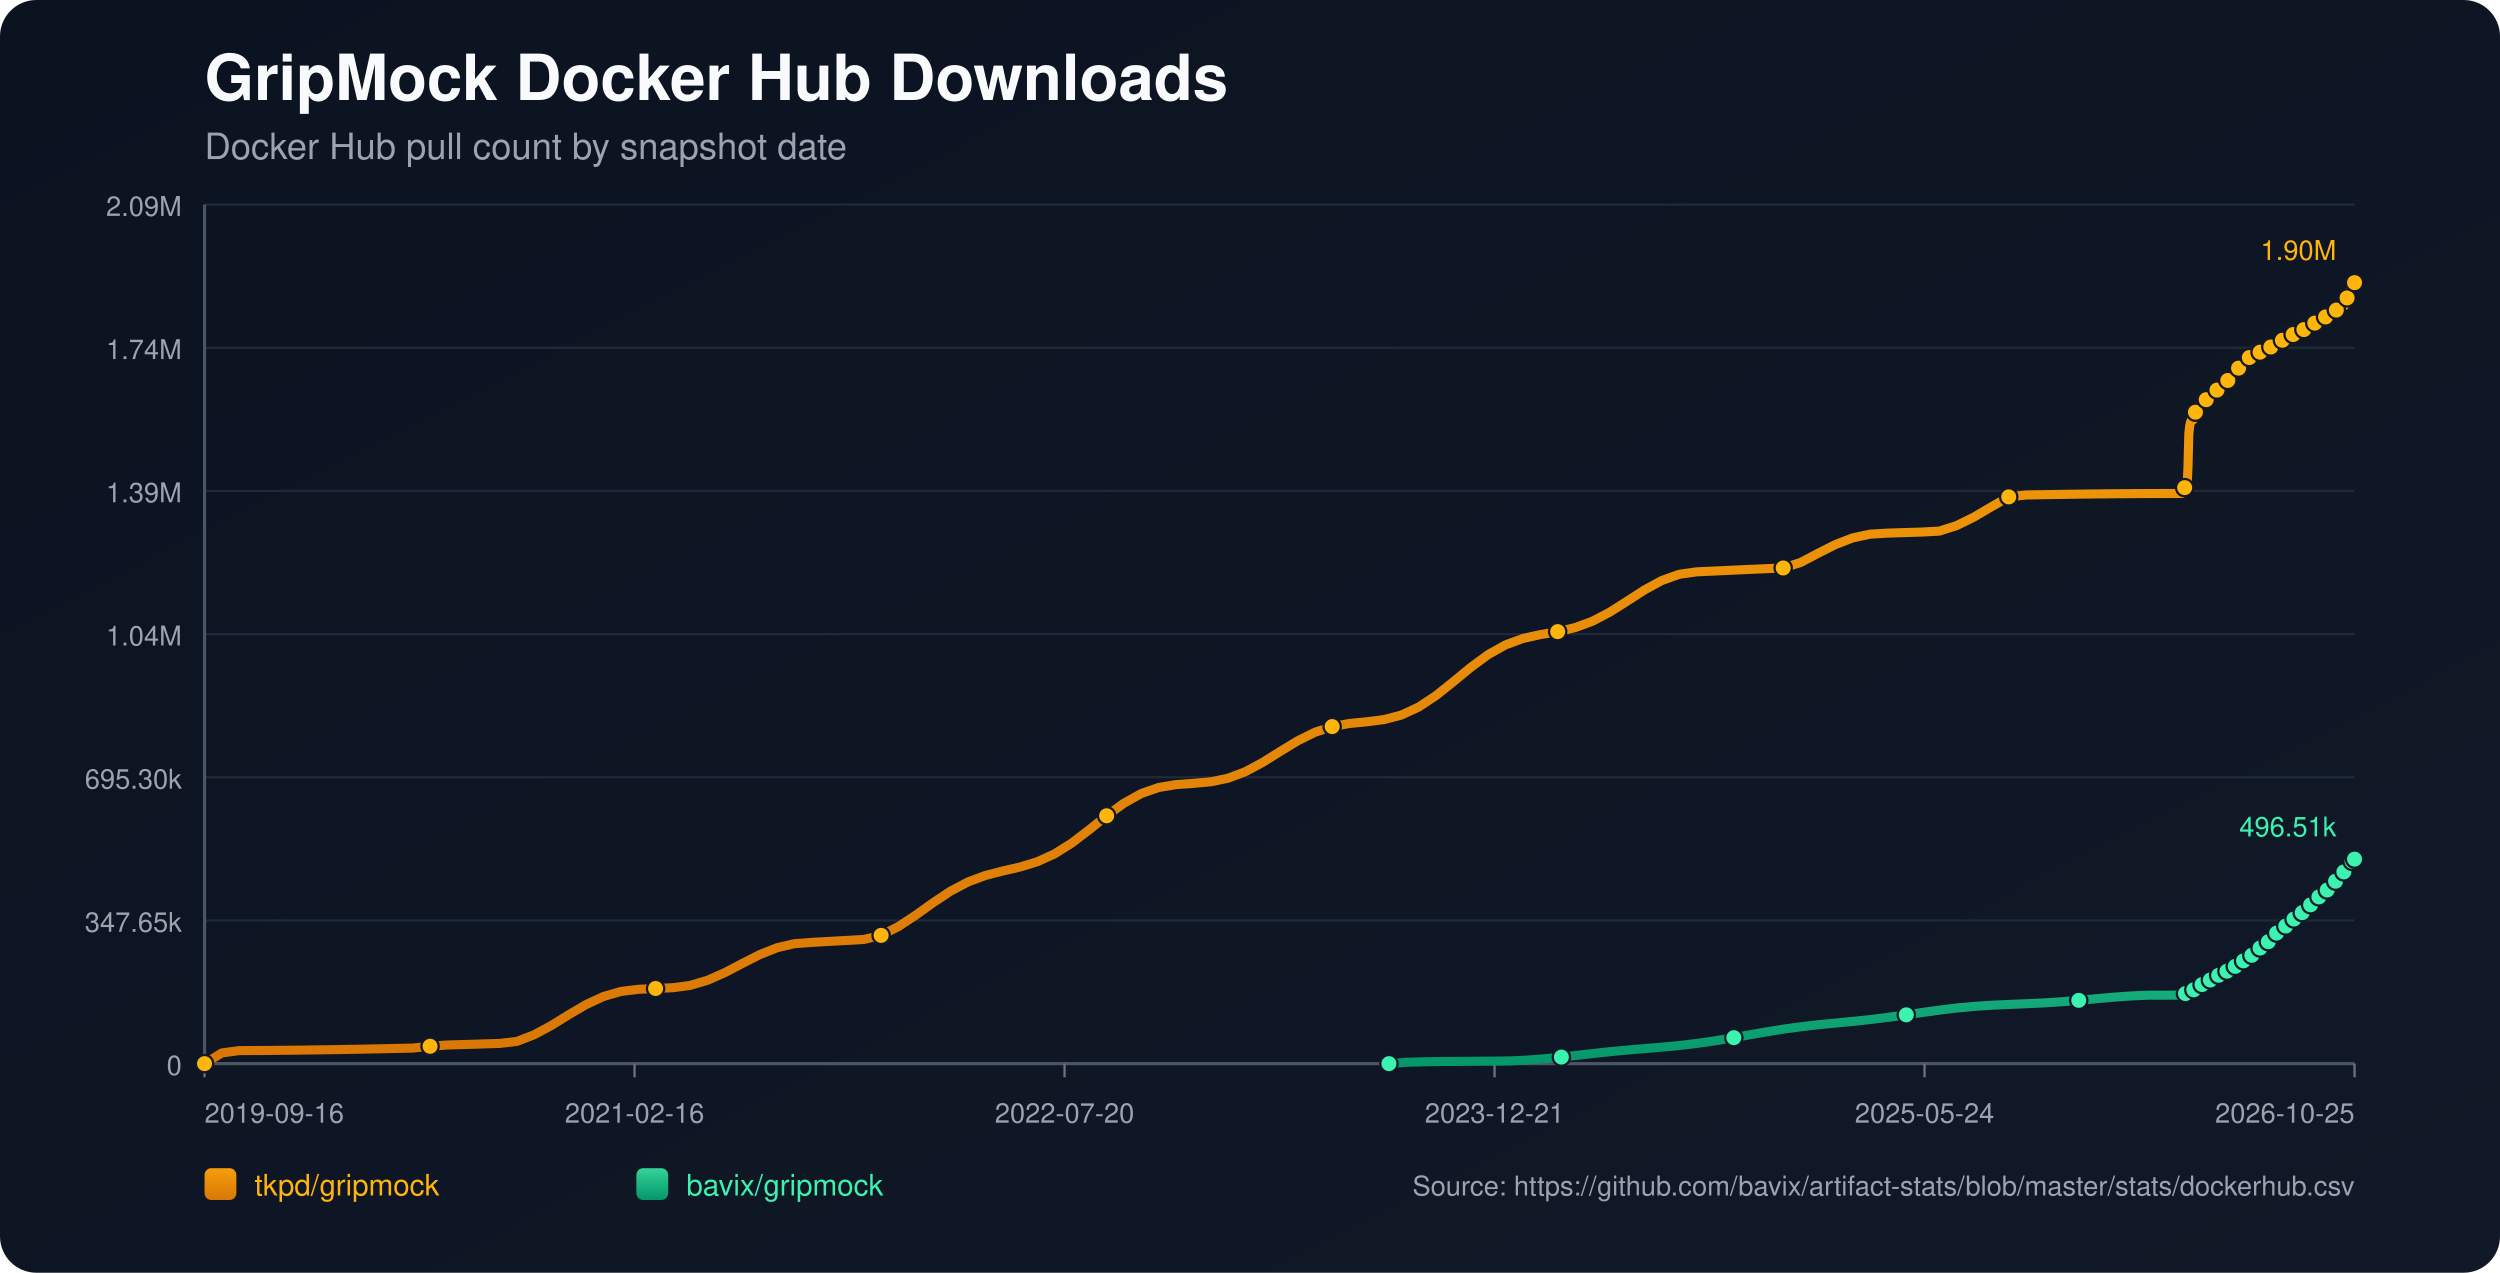
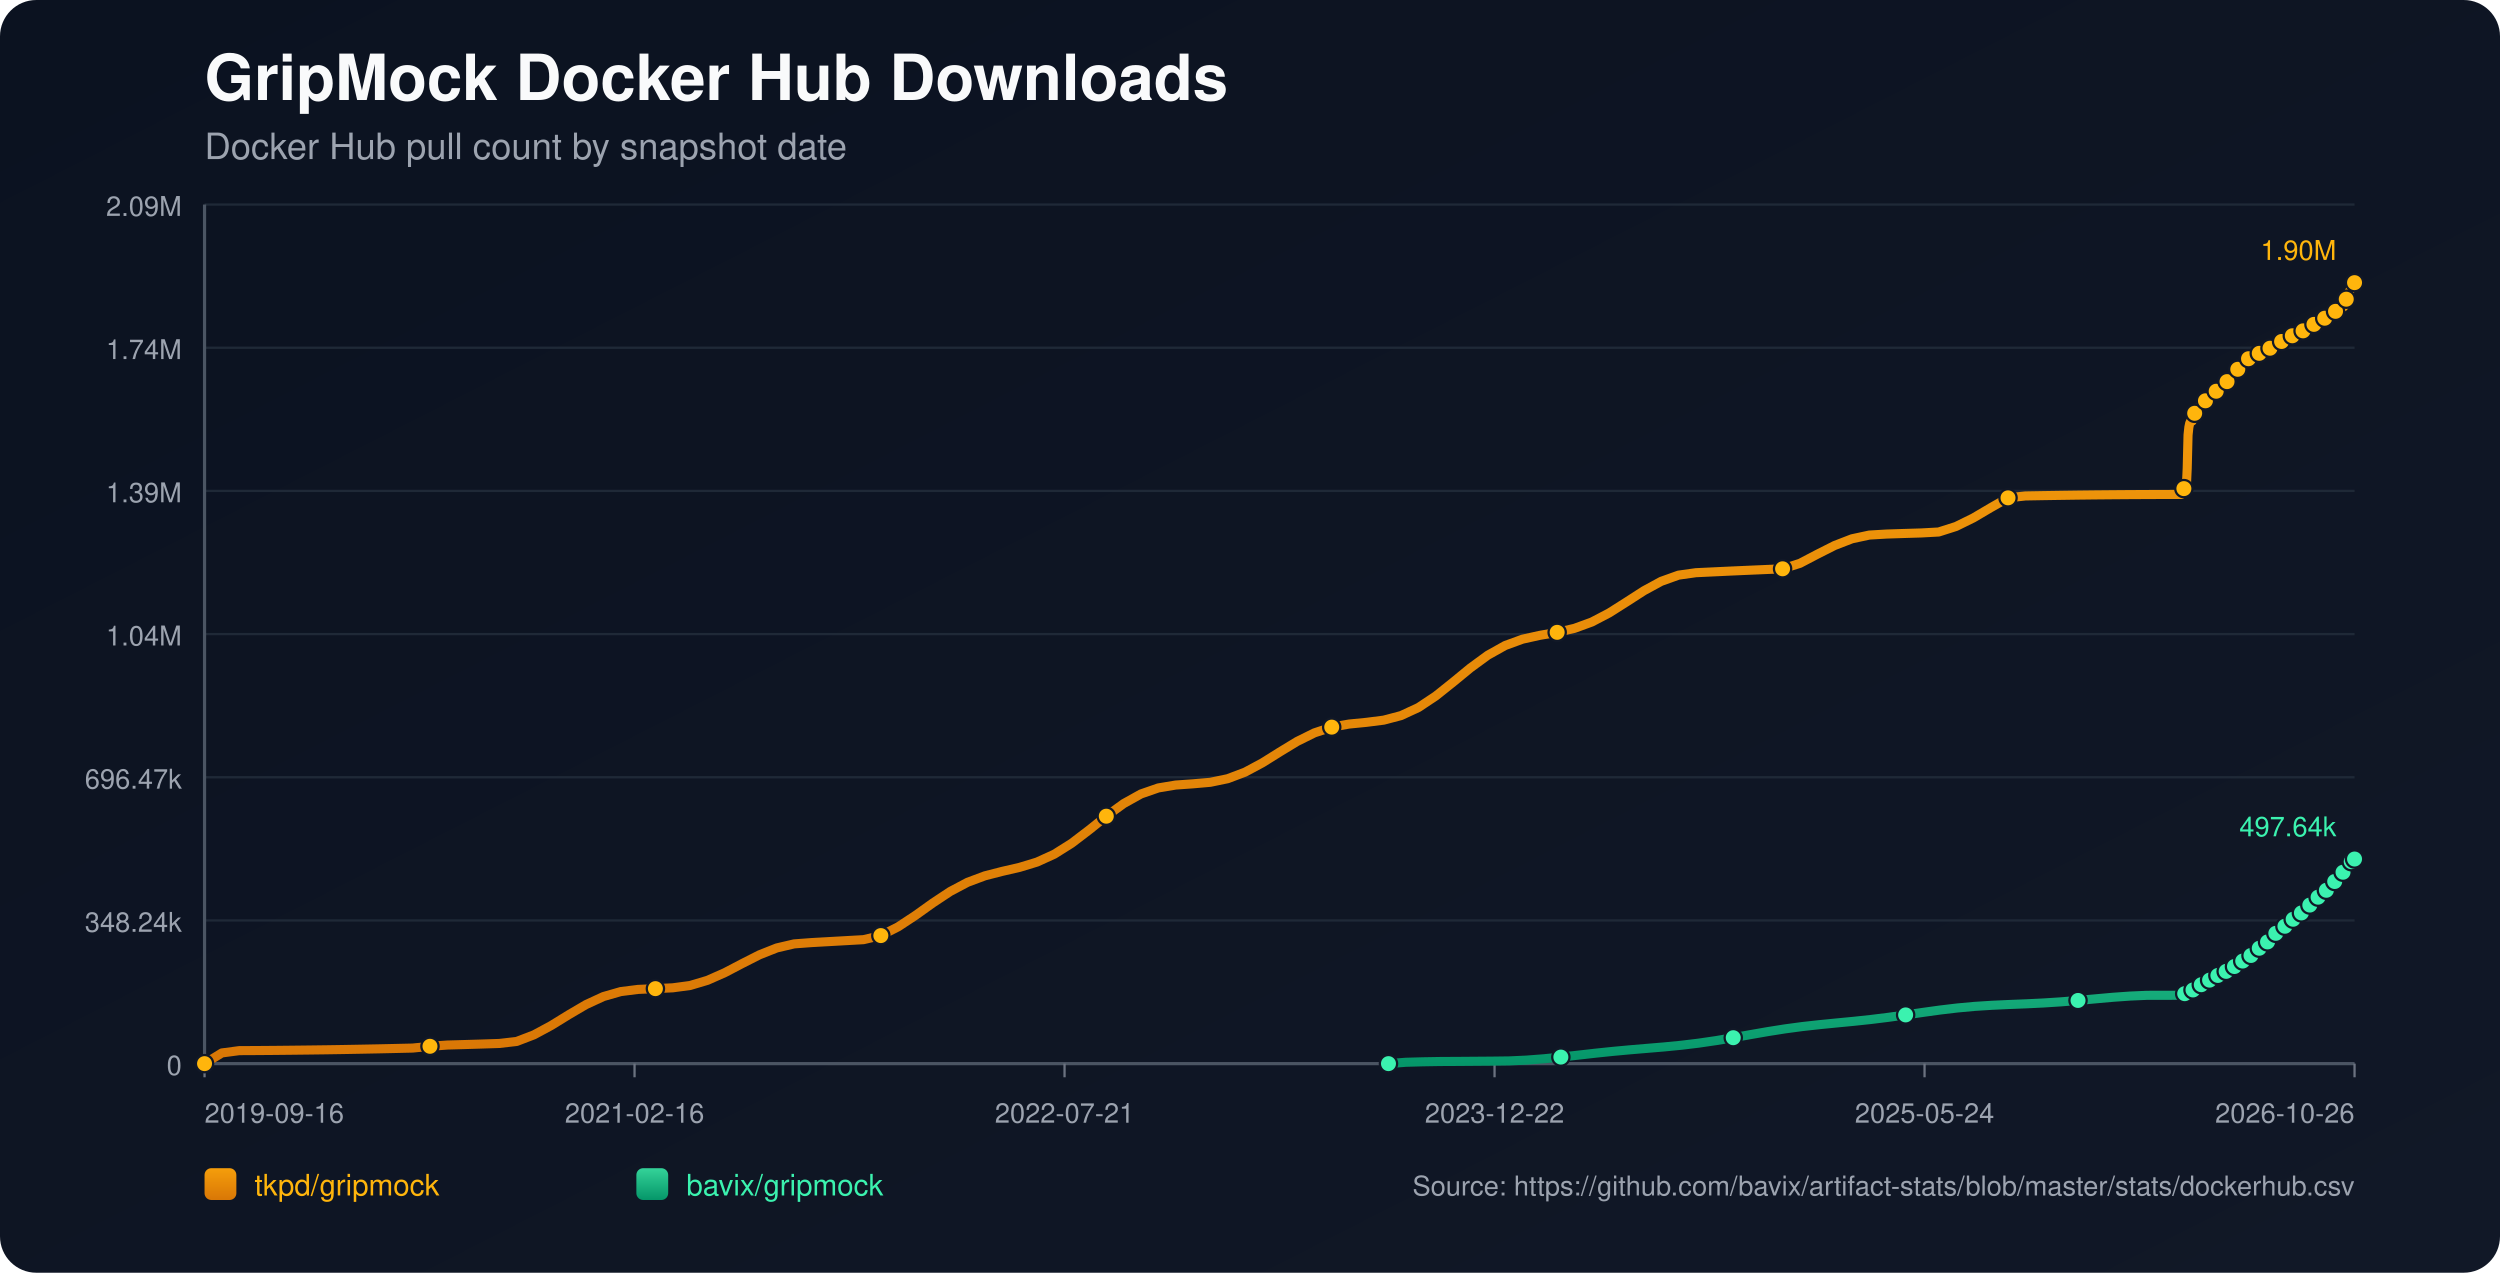
<svg xmlns="http://www.w3.org/2000/svg" width="1100" height="560" viewBox="0 0 1100 560">
  <defs>
    <linearGradient id="bg" x1="0" y1="0" x2="1" y2="1">
      <stop offset="0%" stop-color="#0b1220" />
      <stop offset="100%" stop-color="#111827" />
    </linearGradient>
    <linearGradient id="repo-0" x1="0" y1="0" x2="0" y2="1">
      <stop offset="0%" stop-color="#f59e0b" />
      <stop offset="100%" stop-color="#d97706" />
    </linearGradient>
    <linearGradient id="repo-1" x1="0" y1="0" x2="0" y2="1">
      <stop offset="0%" stop-color="#34d399" />
      <stop offset="100%" stop-color="#059669" />
    </linearGradient>
  </defs>
  <rect x="0" y="0" width="1100" height="560" fill="url(#bg)" rx="16" />
  <text x="90" y="44" fill="#f9fafb" font-size="28" font-family="-apple-system,BlinkMacSystemFont,Segoe UI,Helvetica,Arial,sans-serif" font-weight="700">GripMock Docker Hub Downloads</text>
  <text x="90" y="70" fill="#9ca3af" font-size="16" font-family="-apple-system,BlinkMacSystemFont,Segoe UI,Helvetica,Arial,sans-serif">Docker Hub pull count by snapshot date</text>
  <line x1="90" y1="90.00" x2="1036" y2="90.00" stroke="#1f2937" stroke-width="1" />
  <text x="80" y="95.00" text-anchor="end" fill="#9ca3af" font-size="12" font-family="-apple-system,BlinkMacSystemFont,Segoe UI,Helvetica,Arial,sans-serif">2.09M</text>
  <line x1="90" y1="153.00" x2="1036" y2="153.00" stroke="#1f2937" stroke-width="1" />
  <text x="80" y="158.00" text-anchor="end" fill="#9ca3af" font-size="12" font-family="-apple-system,BlinkMacSystemFont,Segoe UI,Helvetica,Arial,sans-serif">1.74M</text>
  <line x1="90" y1="216.00" x2="1036" y2="216.00" stroke="#1f2937" stroke-width="1" />
  <text x="80" y="221.00" text-anchor="end" fill="#9ca3af" font-size="12" font-family="-apple-system,BlinkMacSystemFont,Segoe UI,Helvetica,Arial,sans-serif">1.39M</text>
  <line x1="90" y1="279.00" x2="1036" y2="279.00" stroke="#1f2937" stroke-width="1" />
  <text x="80" y="284.00" text-anchor="end" fill="#9ca3af" font-size="12" font-family="-apple-system,BlinkMacSystemFont,Segoe UI,Helvetica,Arial,sans-serif">1.04M</text>
  <line x1="90" y1="342.00" x2="1036" y2="342.00" stroke="#1f2937" stroke-width="1" />
-   <text x="80" y="347.00" text-anchor="end" fill="#9ca3af" font-size="12" font-family="-apple-system,BlinkMacSystemFont,Segoe UI,Helvetica,Arial,sans-serif">695.30k</text>
+   <text x="80" y="347.00" text-anchor="end" fill="#9ca3af" font-size="12" font-family="-apple-system,BlinkMacSystemFont,Segoe UI,Helvetica,Arial,sans-serif">696.47k</text>
  <line x1="90" y1="405.00" x2="1036" y2="405.00" stroke="#1f2937" stroke-width="1" />
-   <text x="80" y="410.00" text-anchor="end" fill="#9ca3af" font-size="12" font-family="-apple-system,BlinkMacSystemFont,Segoe UI,Helvetica,Arial,sans-serif">347.65k</text>
+   <text x="80" y="410.00" text-anchor="end" fill="#9ca3af" font-size="12" font-family="-apple-system,BlinkMacSystemFont,Segoe UI,Helvetica,Arial,sans-serif">348.24k</text>
  <line x1="90" y1="468.00" x2="1036" y2="468.00" stroke="#1f2937" stroke-width="1" />
  <text x="80" y="473.00" text-anchor="end" fill="#9ca3af" font-size="12" font-family="-apple-system,BlinkMacSystemFont,Segoe UI,Helvetica,Arial,sans-serif">0</text>
  <line x1="90" y1="468" x2="1036" y2="468" stroke="#4b5563" stroke-width="1.4" />
  <line x1="90" y1="90" x2="90" y2="468" stroke="#4b5563" stroke-width="1.4" />
  <line x1="90.00" y1="468" x2="90.00" y2="474" stroke="#6b7280" stroke-width="1" />
  <text x="90.00" y="494" text-anchor="start" fill="#9ca3af" font-size="12" font-family="-apple-system,BlinkMacSystemFont,Segoe UI,Helvetica,Arial,sans-serif">2019-09-16</text>
  <line x1="279.20" y1="468" x2="279.20" y2="474" stroke="#6b7280" stroke-width="1" />
  <text x="279.20" y="494" text-anchor="middle" fill="#9ca3af" font-size="12" font-family="-apple-system,BlinkMacSystemFont,Segoe UI,Helvetica,Arial,sans-serif">2021-02-16</text>
  <line x1="468.40" y1="468" x2="468.40" y2="474" stroke="#6b7280" stroke-width="1" />
-   <text x="468.40" y="494" text-anchor="middle" fill="#9ca3af" font-size="12" font-family="-apple-system,BlinkMacSystemFont,Segoe UI,Helvetica,Arial,sans-serif">2022-07-20</text>
+   <text x="468.40" y="494" text-anchor="middle" fill="#9ca3af" font-size="12" font-family="-apple-system,BlinkMacSystemFont,Segoe UI,Helvetica,Arial,sans-serif">2022-07-21</text>
  <line x1="657.60" y1="468" x2="657.60" y2="474" stroke="#6b7280" stroke-width="1" />
-   <text x="657.60" y="494" text-anchor="middle" fill="#9ca3af" font-size="12" font-family="-apple-system,BlinkMacSystemFont,Segoe UI,Helvetica,Arial,sans-serif">2023-12-21</text>
+   <text x="657.60" y="494" text-anchor="middle" fill="#9ca3af" font-size="12" font-family="-apple-system,BlinkMacSystemFont,Segoe UI,Helvetica,Arial,sans-serif">2023-12-22</text>
  <line x1="846.80" y1="468" x2="846.80" y2="474" stroke="#6b7280" stroke-width="1" />
  <text x="846.80" y="494" text-anchor="middle" fill="#9ca3af" font-size="12" font-family="-apple-system,BlinkMacSystemFont,Segoe UI,Helvetica,Arial,sans-serif">2025-05-24</text>
  <line x1="1036.00" y1="468" x2="1036.00" y2="474" stroke="#6b7280" stroke-width="1" />
-   <text x="1036.00" y="494" text-anchor="end" fill="#9ca3af" font-size="12" font-family="-apple-system,BlinkMacSystemFont,Segoe UI,Helvetica,Arial,sans-serif">2026-10-25</text>
-   <polyline fill="none" stroke="url(#repo-0)" stroke-width="4" stroke-linecap="round" stroke-linejoin="round" points="90.00,468.00 97.63,463.28 105.27,462.27 112.90,462.23 120.53,462.17 128.17,462.10 135.80,462.00 143.43,461.90 151.06,461.78 158.70,461.64 166.33,461.49 173.96,461.32 181.60,461.14 189.23,460.36 196.86,459.80 204.50,459.58 212.13,459.35 219.76,459.11 227.40,458.23 235.03,455.29 242.66,451.17 250.30,446.45 257.93,441.97 265.56,438.44 273.19,436.25 280.83,435.29 288.46,434.94 296.09,434.59 303.73,433.56 311.36,431.29 318.99,427.92 326.63,423.92 334.26,420.04 341.89,417.00 349.53,415.22 357.16,414.65 364.79,414.22 372.42,413.79 380.06,413.36 387.69,411.56 395.32,407.67 402.96,402.64 410.59,397.18 418.22,392.12 425.86,388.08 433.49,385.22 441.12,383.25 448.76,381.50 456.39,379.17 464.02,375.70 471.66,370.89 479.29,365.06 486.92,358.94 494.55,353.40 502.19,349.14 509.82,346.49 517.45,345.22 525.09,344.68 532.72,344.00 540.35,342.42 547.99,339.53 555.62,335.43 563.25,330.66 570.89,326.01 578.52,322.22 586.15,319.69 593.79,318.33 601.42,317.58 609.05,316.60 616.68,314.59 624.32,311.04 631.95,305.97 639.58,299.87 647.22,293.58 654.85,287.99 662.48,283.72 670.12,280.92 677.75,279.23 685.38,277.91 693.02,276.15 700.65,273.35 708.28,269.35 715.91,264.52 723.55,259.59 731.18,255.43 738.81,252.70 746.45,251.62 754.08,251.26 761.71,250.91 769.35,250.56 776.98,250.23 784.61,249.91 792.25,247.50 799.88,243.49 807.51,239.63 815.15,236.68 822.78,235.03 830.41,234.58 838.04,234.34 845.68,234.10 853.31,233.69 860.94,231.25 868.58,227.49 876.21,222.99 883.84,218.63 891.48,217.80 899.11,217.66 906.74,217.54 914.38,217.43 922.01,217.34 929.64,217.26 937.27,217.21 944.91,217.16 952.54,217.14 960.17,217.13 960.55,216.30 960.89,215.39 961.25,214.56 961.61,214.04 961.98,213.77 962.35,213.39 962.71,205.65 963.08,190.95 963.44,187.51 963.81,185.75 964.17,184.97 964.54,184.91 964.91,184.80 965.27,183.69 965.63,182.40 966.00,181.37 966.36,180.53 966.72,179.82 967.09,179.76 967.46,179.64 967.82,178.86 968.18,178.32 968.55,177.77 968.91,177.26 969.27,176.88 969.64,176.82 970.01,176.76 970.38,176.37 970.74,175.86 971.11,175.31 971.47,174.86 971.83,174.58 972.20,174.50 972.56,174.44 972.92,174.11 973.29,173.64 973.66,172.92 974.01,172.44 974.38,172.09 974.75,172.04 975.12,171.95 975.48,171.65 975.85,171.27 976.21,170.91 976.58,170.51 976.93,170.16 977.31,170.08 977.68,169.97 978.04,169.47 978.41,168.99 978.77,168.42 979.13,168.02 979.49,167.64 979.86,167.55 980.23,167.40 980.59,167.18 980.96,166.69 981.32,166.15 981.69,165.58 982.04,165.07 982.42,165.00 982.80,164.83 983.15,164.33 983.52,163.71 983.88,163.03 984.24,162.49 984.60,162.06 984.97,161.98 985.34,161.84 985.69,161.33 986.06,160.74 986.43,160.21 986.80,159.67 987.15,159.31 987.52,159.24 987.91,159.07 988.27,158.59 988.63,158.07 988.98,157.74 989.36,157.47 989.71,157.32 990.08,157.24 990.46,157.16 990.80,156.94 991.16,156.74 991.52,156.54 991.89,156.29 992.25,156.08 992.62,156.01 992.99,155.90 993.35,155.67 993.72,155.38 994.07,155.14 994.43,154.95 994.80,154.81 995.17,154.73 995.54,154.65 995.90,154.45 996.25,154.21 996.63,153.98 996.99,153.78 997.34,153.58 997.71,153.53 998.07,153.45 998.43,153.20 998.79,152.95 999.16,152.68 999.52,152.45 999.88,152.23 1000.26,152.20 1000.62,152.13 1000.98,151.80 1001.35,151.47 1001.71,151.22 1002.08,150.94 1002.44,150.76 1002.81,150.68 1003.18,150.61 1003.53,150.31 1004.26,149.72 1004.63,149.46 1004.99,149.27 1005.36,149.24 1005.73,149.17 1006.08,148.92 1006.45,148.58 1006.81,148.29 1007.17,148.00 1007.52,147.75 1007.88,147.70 1008.25,147.64 1008.61,147.40 1008.98,147.20 1009.35,146.98 1009.71,146.78 1010.06,146.64 1010.43,146.59 1010.79,146.51 1011.16,146.37 1011.52,146.13 1011.88,145.82 1012.25,145.59 1012.61,145.40 1012.98,145.36 1013.34,145.29 1013.71,145.02 1014.07,144.68 1014.58,144.27 1014.97,143.93 1015.25,143.78 1015.60,143.74 1015.97,143.64 1016.32,143.43 1016.68,143.11 1017.04,142.82 1017.41,142.48 1017.77,142.31 1018.14,142.28 1018.50,142.17 1018.87,141.96 1019.23,141.65 1019.60,141.39 1019.96,141.07 1020.32,140.86 1020.69,140.83 1021.06,140.77 1021.43,140.47 1021.79,140.18 1022.16,139.96 1022.51,139.70 1022.88,139.51 1023.25,139.46 1023.62,139.39 1023.98,139.14 1024.34,138.71 1024.70,138.40 1025.07,138.11 1025.44,137.87 1025.81,137.84 1026.18,137.74 1026.55,137.47 1026.91,137.22 1027.28,136.94 1027.64,136.62 1027.99,136.43 1028.36,136.41 1028.74,136.30 1029.10,136.05 1029.46,135.67 1029.83,135.26 1030.20,134.90 1030.55,134.77 1030.92,134.74 1031.29,134.63 1031.66,134.40 1031.99,133.43 1032.35,132.27 1032.72,131.09 1033.08,130.00 1033.44,129.07 1033.82,128.04 1034.18,127.49 1034.55,126.91 1034.91,126.29 1035.27,125.59 1035.63,124.88 1036.00,124.36" />
+   <text x="1036.00" y="494" text-anchor="end" fill="#9ca3af" font-size="12" font-family="-apple-system,BlinkMacSystemFont,Segoe UI,Helvetica,Arial,sans-serif">2026-10-26</text>
+   <polyline fill="none" stroke="url(#repo-0)" stroke-width="4" stroke-linecap="round" stroke-linejoin="round" points="90.00,468.00 97.63,463.29 105.26,462.28 112.89,462.24 120.52,462.18 128.15,462.10 135.78,462.01 143.41,461.91 151.04,461.79 158.67,461.65 166.30,461.50 173.93,461.33 181.56,461.15 189.19,460.37 196.82,459.82 204.45,459.60 212.08,459.37 219.71,459.12 227.34,458.24 234.97,455.31 242.60,451.19 250.23,446.49 257.86,442.01 265.49,438.49 273.12,436.30 280.75,435.34 288.38,435.00 296.01,434.64 303.64,433.62 311.27,431.35 318.90,427.98 326.53,423.99 334.16,420.12 341.79,417.09 349.42,415.31 357.05,414.74 364.68,414.31 372.31,413.88 379.94,413.45 387.57,411.66 395.21,407.78 402.84,402.75 410.47,397.30 418.10,392.25 425.73,388.21 433.36,385.36 440.99,383.40 448.62,381.64 456.25,379.32 463.88,375.85 471.51,371.05 479.14,365.24 486.77,359.13 494.40,353.59 502.03,349.34 509.66,346.69 517.29,345.42 524.92,344.88 532.55,344.21 540.18,342.63 547.81,339.75 555.44,335.66 563.07,330.89 570.70,326.25 578.33,322.47 585.96,319.94 593.59,318.58 601.22,317.83 608.85,316.86 616.48,314.85 624.11,311.31 631.74,306.24 639.37,300.15 647.00,293.88 654.63,288.30 662.26,284.03 669.89,281.24 677.52,279.55 685.15,278.23 692.78,276.47 700.41,273.68 708.04,269.69 715.67,264.86 723.30,259.94 730.93,255.79 738.56,253.06 746.19,251.99 753.82,251.63 761.45,251.27 769.08,250.93 776.71,250.60 784.34,250.27 791.97,247.87 799.60,243.87 807.23,240.02 814.86,237.07 822.49,235.43 830.12,234.98 837.75,234.73 845.38,234.50 853.01,234.08 860.64,231.65 868.27,227.90 875.90,223.40 883.53,219.05 891.16,218.22 898.79,218.08 906.42,217.96 914.05,217.85 921.68,217.76 929.31,217.69 936.94,217.63 944.57,217.59 952.20,217.56 959.83,217.55 960.21,216.73 960.55,215.81 960.91,214.99 961.27,214.46 961.64,214.20 962.01,213.82 962.37,206.09 962.74,191.41 963.10,187.99 963.47,186.23 963.83,185.45 964.20,185.39 964.57,185.28 964.92,184.17 965.29,182.88 965.66,181.85 966.02,181.02 966.38,180.31 966.75,180.25 967.11,180.12 967.48,179.35 967.84,178.81 968.20,178.26 968.57,177.75 968.93,177.37 969.30,177.31 969.67,177.25 970.03,176.87 970.40,176.35 970.76,175.81 971.13,175.36 971.48,175.07 971.85,174.99 972.22,174.94 972.58,174.61 972.95,174.14 973.31,173.42 973.67,172.94 974.04,172.59 974.41,172.54 974.78,172.45 975.13,172.15 975.50,171.77 975.87,171.41 976.23,171.01 976.59,170.66 976.96,170.58 977.33,170.47 977.69,169.97 978.06,169.50 978.42,168.93 978.79,168.53 979.14,168.14 979.51,168.05 979.89,167.91 980.24,167.68 980.61,167.19 980.97,166.66 981.34,166.09 981.70,165.58 982.07,165.51 982.46,165.34 982.80,164.84 983.17,164.23 983.53,163.54 983.89,163.00 984.25,162.57 984.62,162.49 984.99,162.36 985.34,161.85 985.71,161.26 986.08,160.73 986.45,160.19 986.80,159.83 987.17,159.76 987.56,159.59 987.92,159.11 988.28,158.59 988.63,158.26 989.01,157.99 989.35,157.84 989.73,157.77 990.11,157.68 990.44,157.46 990.81,157.27 991.17,157.06 991.54,156.82 991.90,156.61 992.27,156.54 992.64,156.43 993.00,156.20 993.36,155.91 993.72,155.67 994.08,155.47 994.44,155.34 994.81,155.26 995.18,155.18 995.54,154.98 995.89,154.74 996.27,154.51 996.63,154.31 996.98,154.11 997.35,154.06 997.72,153.98 998.07,153.73 998.44,153.48 998.80,153.22 999.17,152.98 999.53,152.76 999.90,152.73 1000.27,152.66 1000.63,152.34 1000.99,152.00 1001.36,151.75 1001.72,151.47 1002.08,151.30 1002.45,151.22 1002.82,151.14 1003.18,150.85 1003.90,150.25 1004.27,150.00 1004.64,149.81 1005.00,149.78 1005.37,149.71 1005.73,149.46 1006.09,149.12 1006.46,148.83 1006.81,148.54 1007.16,148.29 1007.53,148.24 1007.89,148.18 1008.26,147.94 1008.62,147.74 1008.99,147.53 1009.35,147.32 1009.70,147.18 1010.07,147.13 1010.43,147.05 1010.80,146.91 1011.16,146.67 1011.53,146.36 1011.89,146.13 1012.25,145.94 1012.62,145.90 1012.98,145.83 1013.35,145.57 1013.71,145.22 1014.22,144.82 1014.61,144.47 1014.89,144.32 1015.24,144.28 1015.61,144.19 1015.96,143.98 1016.32,143.66 1016.68,143.37 1017.05,143.03 1017.41,142.86 1017.77,142.83 1018.14,142.72 1018.50,142.51 1018.87,142.20 1019.23,141.95 1019.60,141.62 1019.96,141.41 1020.33,141.38 1020.70,141.33 1021.06,141.03 1021.43,140.73 1021.79,140.52 1022.15,140.26 1022.51,140.06 1022.88,140.02 1023.25,139.95 1023.61,139.69 1023.98,139.26 1024.34,138.95 1024.71,138.66 1025.07,138.43 1025.44,138.39 1025.81,138.30 1026.18,138.03 1026.54,137.78 1026.91,137.50 1027.27,137.18 1027.63,136.99 1028.00,136.97 1028.37,136.86 1028.73,136.61 1029.10,136.23 1029.46,135.82 1029.83,135.46 1030.19,135.33 1030.55,135.30 1030.93,135.20 1031.29,134.96 1031.63,133.99 1031.99,132.84 1032.35,131.65 1032.71,130.57 1033.08,129.64 1033.45,128.62 1033.81,128.06 1034.18,127.49 1034.54,126.87 1034.90,126.16 1035.26,125.46 1035.63,124.94 1036.00,124.36" />
  <circle cx="90.00" cy="468.00" r="3.8" fill="#ffb50c" stroke="#111827" stroke-width="1" />
-   <circle cx="189.23" cy="460.36" r="3.8" fill="#ffb50c" stroke="#111827" stroke-width="1" />
-   <circle cx="288.46" cy="434.94" r="3.8" fill="#ffb50c" stroke="#111827" stroke-width="1" />
-   <circle cx="387.69" cy="411.56" r="3.8" fill="#ffb50c" stroke="#111827" stroke-width="1" />
-   <circle cx="486.92" cy="358.94" r="3.8" fill="#ffb50c" stroke="#111827" stroke-width="1" />
-   <circle cx="586.15" cy="319.69" r="3.8" fill="#ffb50c" stroke="#111827" stroke-width="1" />
-   <circle cx="685.38" cy="277.91" r="3.8" fill="#ffb50c" stroke="#111827" stroke-width="1" />
-   <circle cx="784.61" cy="249.91" r="3.8" fill="#ffb50c" stroke="#111827" stroke-width="1" />
-   <circle cx="883.84" cy="218.63" r="3.8" fill="#ffb50c" stroke="#111827" stroke-width="1" />
-   <circle cx="961.25" cy="214.56" r="3.8" fill="#ffb50c" stroke="#111827" stroke-width="1" />
-   <circle cx="966.00" cy="181.37" r="3.8" fill="#ffb50c" stroke="#111827" stroke-width="1" />
-   <circle cx="970.74" cy="175.86" r="3.8" fill="#ffb50c" stroke="#111827" stroke-width="1" />
-   <circle cx="975.48" cy="171.65" r="3.8" fill="#ffb50c" stroke="#111827" stroke-width="1" />
-   <circle cx="980.23" cy="167.40" r="3.8" fill="#ffb50c" stroke="#111827" stroke-width="1" />
-   <circle cx="984.97" cy="161.98" r="3.8" fill="#ffb50c" stroke="#111827" stroke-width="1" />
-   <circle cx="989.71" cy="157.32" r="3.8" fill="#ffb50c" stroke="#111827" stroke-width="1" />
-   <circle cx="994.43" cy="154.95" r="3.8" fill="#ffb50c" stroke="#111827" stroke-width="1" />
-   <circle cx="999.16" cy="152.68" r="3.8" fill="#ffb50c" stroke="#111827" stroke-width="1" />
-   <circle cx="1004.26" cy="149.72" r="3.8" fill="#ffb50c" stroke="#111827" stroke-width="1" />
-   <circle cx="1008.98" cy="147.20" r="3.8" fill="#ffb50c" stroke="#111827" stroke-width="1" />
-   <circle cx="1013.71" cy="145.02" r="3.8" fill="#ffb50c" stroke="#111827" stroke-width="1" />
-   <circle cx="1018.50" cy="142.17" r="3.8" fill="#ffb50c" stroke="#111827" stroke-width="1" />
-   <circle cx="1023.25" cy="139.46" r="3.8" fill="#ffb50c" stroke="#111827" stroke-width="1" />
-   <circle cx="1027.99" cy="136.43" r="3.8" fill="#ffb50c" stroke="#111827" stroke-width="1" />
-   <circle cx="1032.72" cy="131.09" r="3.8" fill="#ffb50c" stroke="#111827" stroke-width="1" />
+   <circle cx="189.19" cy="460.37" r="3.8" fill="#ffb50c" stroke="#111827" stroke-width="1" />
+   <circle cx="288.38" cy="435.00" r="3.8" fill="#ffb50c" stroke="#111827" stroke-width="1" />
+   <circle cx="387.57" cy="411.66" r="3.8" fill="#ffb50c" stroke="#111827" stroke-width="1" />
+   <circle cx="486.77" cy="359.13" r="3.8" fill="#ffb50c" stroke="#111827" stroke-width="1" />
+   <circle cx="585.96" cy="319.94" r="3.8" fill="#ffb50c" stroke="#111827" stroke-width="1" />
+   <circle cx="685.15" cy="278.23" r="3.8" fill="#ffb50c" stroke="#111827" stroke-width="1" />
+   <circle cx="784.34" cy="250.27" r="3.8" fill="#ffb50c" stroke="#111827" stroke-width="1" />
+   <circle cx="883.53" cy="219.05" r="3.8" fill="#ffb50c" stroke="#111827" stroke-width="1" />
+   <circle cx="960.91" cy="214.99" r="3.8" fill="#ffb50c" stroke="#111827" stroke-width="1" />
+   <circle cx="965.66" cy="181.85" r="3.8" fill="#ffb50c" stroke="#111827" stroke-width="1" />
+   <circle cx="970.40" cy="176.35" r="3.8" fill="#ffb50c" stroke="#111827" stroke-width="1" />
+   <circle cx="975.13" cy="172.15" r="3.8" fill="#ffb50c" stroke="#111827" stroke-width="1" />
+   <circle cx="979.89" cy="167.91" r="3.8" fill="#ffb50c" stroke="#111827" stroke-width="1" />
+   <circle cx="984.62" cy="162.49" r="3.8" fill="#ffb50c" stroke="#111827" stroke-width="1" />
+   <circle cx="989.35" cy="157.84" r="3.8" fill="#ffb50c" stroke="#111827" stroke-width="1" />
+   <circle cx="994.08" cy="155.47" r="3.8" fill="#ffb50c" stroke="#111827" stroke-width="1" />
+   <circle cx="998.80" cy="153.22" r="3.8" fill="#ffb50c" stroke="#111827" stroke-width="1" />
+   <circle cx="1003.90" cy="150.25" r="3.8" fill="#ffb50c" stroke="#111827" stroke-width="1" />
+   <circle cx="1008.62" cy="147.74" r="3.8" fill="#ffb50c" stroke="#111827" stroke-width="1" />
+   <circle cx="1013.35" cy="145.57" r="3.8" fill="#ffb50c" stroke="#111827" stroke-width="1" />
+   <circle cx="1018.14" cy="142.72" r="3.8" fill="#ffb50c" stroke="#111827" stroke-width="1" />
+   <circle cx="1022.88" cy="140.02" r="3.8" fill="#ffb50c" stroke="#111827" stroke-width="1" />
+   <circle cx="1027.63" cy="136.99" r="3.8" fill="#ffb50c" stroke="#111827" stroke-width="1" />
+   <circle cx="1032.35" cy="131.65" r="3.8" fill="#ffb50c" stroke="#111827" stroke-width="1" />
  <circle cx="1036.00" cy="124.36" r="3.8" fill="#ffb50c" stroke="#111827" stroke-width="1" />
  <text x="1028.00" y="114.36" text-anchor="end" fill="#ffb50c" font-size="12" font-family="-apple-system,BlinkMacSystemFont,Segoe UI,Helvetica,Arial,sans-serif">1.90M</text>
-   <polyline fill="none" stroke="url(#repo-1)" stroke-width="4" stroke-linecap="round" stroke-linejoin="round" points="611.14,468.00 618.72,467.40 626.31,467.19 633.90,467.06 641.49,467.02 649.08,466.96 656.66,466.90 664.25,466.80 671.84,466.44 679.43,465.87 687.01,465.12 694.60,464.27 702.19,463.40 709.78,462.61 717.37,461.91 724.95,461.27 732.54,460.63 740.13,459.89 747.72,458.97 755.30,457.85 762.89,456.57 770.48,455.21 778.07,453.88 785.66,452.68 793.24,451.67 800.83,450.82 808.42,450.07 816.01,449.34 823.59,448.52 831.18,447.58 838.77,446.53 846.36,445.42 853.95,444.37 861.53,443.47 869.12,442.77 876.71,442.28 884.30,441.94 891.88,441.63 899.47,441.27 907.06,440.78 914.65,440.15 922.24,439.45 929.82,438.77 937.41,438.23 945.00,437.89 952.59,437.88 960.17,437.87 960.55,437.66 960.89,437.46 961.25,437.27 961.61,437.17 961.98,437.14 962.35,437.07 962.71,436.92 963.08,436.69 963.44,436.42 963.81,436.15 964.17,435.91 964.54,435.87 964.91,435.75 965.27,435.52 965.63,435.25 966.00,434.94 966.36,434.74 966.72,434.47 967.09,434.44 967.46,434.38 967.82,434.07 968.18,433.79 968.55,433.48 968.91,433.21 969.27,432.99 969.64,432.84 970.01,432.74 970.38,432.41 970.74,432.11 971.11,431.85 971.47,431.53 971.83,431.37 972.20,431.32 972.56,431.20 972.92,430.94 973.29,430.77 973.66,430.60 974.01,430.23 974.38,430.04 974.75,429.97 975.12,429.89 975.48,429.62 975.85,429.37 976.21,429.13 976.58,428.88 976.93,428.70 977.31,428.65 977.68,428.55 978.04,428.32 978.41,428.07 978.77,427.84 979.13,427.62 979.49,427.40 979.86,427.33 980.23,427.22 980.59,427.03 980.96,426.76 981.32,426.42 981.69,426.14 982.04,425.94 982.42,425.88 982.80,425.74 983.15,425.49 983.52,425.20 983.88,424.86 984.24,424.64 984.60,424.48 984.97,424.41 985.34,424.28 985.69,423.98 986.06,423.69 986.43,423.34 986.80,423.01 987.15,422.78 987.52,422.68 987.91,422.48 988.27,422.20 988.63,421.79 988.98,421.39 989.36,421.02 989.71,420.90 990.08,420.82 990.46,420.63 990.80,420.33 991.16,420.00 991.52,419.60 991.89,419.20 992.25,418.91 992.62,418.82 992.99,418.69 993.35,418.34 993.72,417.95 994.07,417.58 994.43,417.14 994.80,416.88 995.17,416.78 995.54,416.59 995.90,416.17 996.25,415.70 996.63,415.19 996.99,414.82 997.34,414.55 997.71,414.47 998.07,414.35 998.43,413.93 998.79,413.42 999.16,413.02 999.52,412.55 999.88,412.18 1000.26,412.09 1000.62,411.79 1000.98,411.26 1001.35,410.86 1001.71,410.56 1002.08,410.13 1002.44,409.88 1002.81,409.83 1003.18,409.69 1003.53,409.26 1004.26,408.35 1004.63,408.02 1004.99,407.69 1005.36,407.64 1005.73,407.45 1006.08,407.14 1006.45,406.80 1006.81,406.44 1007.17,406.09 1007.52,405.79 1007.88,405.68 1008.25,405.56 1008.61,405.13 1008.98,404.76 1009.35,404.37 1009.71,404.08 1010.06,403.80 1010.43,403.63 1010.79,403.52 1011.16,403.21 1011.52,402.81 1011.88,402.35 1012.25,401.85 1012.61,401.61 1012.98,401.57 1013.34,401.49 1013.71,401.07 1014.07,400.55 1014.58,399.86 1014.97,399.45 1015.25,399.30 1015.60,399.25 1015.97,398.93 1016.32,398.50 1016.68,398.12 1017.04,397.66 1017.41,397.21 1017.77,396.97 1018.14,396.93 1018.50,396.72 1018.87,396.34 1019.23,395.85 1019.60,395.41 1019.96,394.97 1020.32,394.64 1020.69,394.59 1021.06,394.47 1021.43,393.89 1021.79,393.33 1022.16,392.86 1022.51,392.40 1022.88,392.11 1023.25,392.08 1023.62,391.98 1023.98,391.60 1024.34,391.16 1024.70,390.68 1025.07,390.20 1025.44,389.90 1025.81,389.84 1026.18,389.58 1026.55,389.10 1026.91,388.60 1027.28,388.17 1027.64,387.73 1027.99,387.46 1028.36,387.40 1028.74,387.16 1029.10,386.59 1029.46,386.02 1029.83,385.51 1030.20,384.60 1030.55,384.03 1030.92,383.93 1031.29,383.64 1031.66,383.04 1031.99,382.49 1032.35,381.89 1032.72,381.19 1033.08,380.80 1033.44,380.69 1033.82,380.44 1034.18,379.87 1034.55,379.39 1034.91,378.99 1035.27,378.46 1035.63,378.10 1036.00,378.02" />
-   <circle cx="611.14" cy="468.00" r="3.8" fill="#3bf2af" stroke="#111827" stroke-width="1" />
-   <circle cx="687.01" cy="465.12" r="3.8" fill="#3bf2af" stroke="#111827" stroke-width="1" />
-   <circle cx="762.89" cy="456.57" r="3.8" fill="#3bf2af" stroke="#111827" stroke-width="1" />
-   <circle cx="838.77" cy="446.53" r="3.8" fill="#3bf2af" stroke="#111827" stroke-width="1" />
-   <circle cx="914.65" cy="440.15" r="3.8" fill="#3bf2af" stroke="#111827" stroke-width="1" />
-   <circle cx="961.61" cy="437.17" r="3.8" fill="#3bf2af" stroke="#111827" stroke-width="1" />
-   <circle cx="965.27" cy="435.52" r="3.8" fill="#3bf2af" stroke="#111827" stroke-width="1" />
-   <circle cx="968.91" cy="433.21" r="3.8" fill="#3bf2af" stroke="#111827" stroke-width="1" />
-   <circle cx="972.56" cy="431.20" r="3.8" fill="#3bf2af" stroke="#111827" stroke-width="1" />
-   <circle cx="976.21" cy="429.13" r="3.8" fill="#3bf2af" stroke="#111827" stroke-width="1" />
-   <circle cx="979.86" cy="427.33" r="3.8" fill="#3bf2af" stroke="#111827" stroke-width="1" />
-   <circle cx="983.52" cy="425.20" r="3.8" fill="#3bf2af" stroke="#111827" stroke-width="1" />
-   <circle cx="987.15" cy="422.78" r="3.8" fill="#3bf2af" stroke="#111827" stroke-width="1" />
-   <circle cx="990.80" cy="420.33" r="3.8" fill="#3bf2af" stroke="#111827" stroke-width="1" />
-   <circle cx="994.43" cy="417.14" r="3.8" fill="#3bf2af" stroke="#111827" stroke-width="1" />
-   <circle cx="998.07" cy="414.35" r="3.8" fill="#3bf2af" stroke="#111827" stroke-width="1" />
-   <circle cx="1001.71" cy="410.56" r="3.8" fill="#3bf2af" stroke="#111827" stroke-width="1" />
-   <circle cx="1005.73" cy="407.45" r="3.8" fill="#3bf2af" stroke="#111827" stroke-width="1" />
-   <circle cx="1009.35" cy="404.37" r="3.8" fill="#3bf2af" stroke="#111827" stroke-width="1" />
-   <circle cx="1012.98" cy="401.57" r="3.8" fill="#3bf2af" stroke="#111827" stroke-width="1" />
-   <circle cx="1016.68" cy="398.12" r="3.8" fill="#3bf2af" stroke="#111827" stroke-width="1" />
-   <circle cx="1020.32" cy="394.64" r="3.8" fill="#3bf2af" stroke="#111827" stroke-width="1" />
-   <circle cx="1023.98" cy="391.60" r="3.8" fill="#3bf2af" stroke="#111827" stroke-width="1" />
-   <circle cx="1027.64" cy="387.73" r="3.8" fill="#3bf2af" stroke="#111827" stroke-width="1" />
-   <circle cx="1031.29" cy="383.64" r="3.8" fill="#3bf2af" stroke="#111827" stroke-width="1" />
-   <circle cx="1034.91" cy="378.99" r="3.8" fill="#3bf2af" stroke="#111827" stroke-width="1" />
-   <circle cx="1036.00" cy="378.02" r="3.8" fill="#3bf2af" stroke="#111827" stroke-width="1" />
-   <text x="1028.00" y="368.02" text-anchor="end" fill="#3bf2af" font-size="12" font-family="-apple-system,BlinkMacSystemFont,Segoe UI,Helvetica,Arial,sans-serif">496.51k</text>
+   <polyline fill="none" stroke="url(#repo-1)" stroke-width="4" stroke-linecap="round" stroke-linejoin="round" points="610.93,468.00 618.52,467.40 626.10,467.19 633.69,467.06 641.27,467.02 648.86,466.96 656.44,466.90 664.03,466.80 671.61,466.45 679.20,465.87 686.78,465.12 694.37,464.27 701.95,463.41 709.54,462.62 717.12,461.92 724.71,461.28 732.29,460.64 739.88,459.90 747.46,458.98 755.04,457.87 762.63,456.59 770.21,455.23 777.80,453.91 785.38,452.71 792.97,451.69 800.55,450.85 808.14,450.10 815.72,449.37 823.31,448.56 830.89,447.62 838.48,446.56 846.06,445.46 853.65,444.41 861.23,443.51 868.82,442.81 876.40,442.33 883.99,441.98 891.57,441.68 899.16,441.31 906.74,440.82 914.33,440.20 921.91,439.50 929.50,438.82 937.08,438.28 944.66,437.94 952.25,437.93 959.83,437.92 960.21,437.71 960.55,437.51 960.91,437.33 961.27,437.22 961.64,437.19 962.01,437.12 962.37,436.97 962.74,436.74 963.10,436.47 963.47,436.20 963.83,435.96 964.20,435.92 964.57,435.81 964.92,435.58 965.29,435.30 965.66,435.00 966.02,434.80 966.38,434.53 966.75,434.50 967.11,434.44 967.48,434.13 967.84,433.85 968.20,433.54 968.57,433.27 968.93,433.05 969.30,432.90 969.67,432.80 970.03,432.47 970.40,432.17 970.76,431.91 971.13,431.59 971.48,431.43 971.85,431.38 972.22,431.26 972.58,431.01 972.95,430.83 973.31,430.66 973.67,430.29 974.04,430.10 974.41,430.03 974.78,429.95 975.13,429.69 975.50,429.43 975.87,429.20 976.23,428.94 976.59,428.77 976.96,428.72 977.33,428.61 977.69,428.39 978.06,428.14 978.42,427.91 978.79,427.69 979.14,427.47 979.51,427.40 979.89,427.29 980.24,427.10 980.61,426.83 980.97,426.49 981.34,426.21 981.70,426.01 982.07,425.95 982.46,425.81 982.80,425.56 983.17,425.27 983.53,424.94 983.89,424.71 984.25,424.56 984.62,424.49 984.99,424.36 985.34,424.06 985.71,423.76 986.08,423.41 986.45,423.09 986.80,422.86 987.17,422.75 987.56,422.56 987.92,422.28 988.28,421.87 988.63,421.47 989.01,421.10 989.35,420.98 989.73,420.90 990.11,420.71 990.44,420.41 990.81,420.08 991.17,419.68 991.54,419.28 991.90,418.99 992.27,418.90 992.64,418.77 993.00,418.42 993.36,418.04 993.72,417.67 994.08,417.23 994.44,416.96 994.81,416.87 995.18,416.68 995.54,416.26 995.89,415.78 996.27,415.28 996.63,414.91 996.98,414.64 997.35,414.56 997.72,414.44 998.07,414.02 998.44,413.52 998.80,413.12 999.17,412.65 999.53,412.27 999.90,412.19 1000.27,411.89 1000.63,411.36 1000.99,410.96 1001.36,410.66 1001.72,410.23 1002.08,409.98 1002.45,409.93 1002.82,409.79 1003.18,409.36 1003.90,408.45 1004.27,408.12 1004.64,407.79 1005.00,407.74 1005.37,407.55 1005.73,407.24 1006.09,406.90 1006.46,406.54 1006.81,406.20 1007.16,405.89 1007.53,405.78 1007.89,405.66 1008.26,405.24 1008.62,404.86 1008.99,404.47 1009.35,404.19 1009.70,403.91 1010.07,403.74 1010.43,403.62 1010.80,403.32 1011.16,402.92 1011.53,402.46 1011.89,401.96 1012.25,401.73 1012.62,401.69 1012.98,401.60 1013.35,401.18 1013.71,400.67 1014.22,399.97 1014.61,399.57 1014.89,399.42 1015.24,399.37 1015.61,399.05 1015.96,398.62 1016.32,398.23 1016.68,397.78 1017.05,397.33 1017.41,397.09 1017.77,397.05 1018.14,396.84 1018.50,396.46 1018.87,395.97 1019.23,395.54 1019.60,395.10 1019.96,394.76 1020.33,394.71 1020.70,394.59 1021.06,394.02 1021.43,393.46 1021.79,392.99 1022.15,392.53 1022.51,392.24 1022.88,392.21 1023.25,392.11 1023.61,391.72 1023.98,391.29 1024.34,390.81 1024.71,390.34 1025.07,390.03 1025.44,389.97 1025.81,389.71 1026.18,389.23 1026.54,388.73 1026.91,388.30 1027.27,387.86 1027.63,387.60 1028.00,387.53 1028.37,387.30 1028.73,386.72 1029.10,386.16 1029.46,385.65 1029.83,384.74 1030.19,384.17 1030.55,384.07 1030.93,383.78 1031.29,383.18 1031.63,382.64 1031.99,382.04 1032.35,381.34 1032.71,380.95 1033.08,380.84 1033.45,380.59 1033.81,380.02 1034.18,379.54 1034.54,379.14 1034.90,378.62 1035.26,378.25 1035.63,378.18 1036.00,377.97" />
+   <circle cx="610.93" cy="468.00" r="3.8" fill="#3bf2af" stroke="#111827" stroke-width="1" />
+   <circle cx="686.78" cy="465.12" r="3.8" fill="#3bf2af" stroke="#111827" stroke-width="1" />
+   <circle cx="762.63" cy="456.59" r="3.8" fill="#3bf2af" stroke="#111827" stroke-width="1" />
+   <circle cx="838.48" cy="446.56" r="3.8" fill="#3bf2af" stroke="#111827" stroke-width="1" />
+   <circle cx="914.33" cy="440.20" r="3.8" fill="#3bf2af" stroke="#111827" stroke-width="1" />
+   <circle cx="961.27" cy="437.22" r="3.8" fill="#3bf2af" stroke="#111827" stroke-width="1" />
+   <circle cx="964.92" cy="435.58" r="3.8" fill="#3bf2af" stroke="#111827" stroke-width="1" />
+   <circle cx="968.57" cy="433.27" r="3.8" fill="#3bf2af" stroke="#111827" stroke-width="1" />
+   <circle cx="972.22" cy="431.26" r="3.8" fill="#3bf2af" stroke="#111827" stroke-width="1" />
+   <circle cx="975.87" cy="429.20" r="3.8" fill="#3bf2af" stroke="#111827" stroke-width="1" />
+   <circle cx="979.51" cy="427.40" r="3.8" fill="#3bf2af" stroke="#111827" stroke-width="1" />
+   <circle cx="983.17" cy="425.27" r="3.8" fill="#3bf2af" stroke="#111827" stroke-width="1" />
+   <circle cx="986.80" cy="422.86" r="3.8" fill="#3bf2af" stroke="#111827" stroke-width="1" />
+   <circle cx="990.44" cy="420.41" r="3.8" fill="#3bf2af" stroke="#111827" stroke-width="1" />
+   <circle cx="994.08" cy="417.23" r="3.8" fill="#3bf2af" stroke="#111827" stroke-width="1" />
+   <circle cx="997.72" cy="414.44" r="3.8" fill="#3bf2af" stroke="#111827" stroke-width="1" />
+   <circle cx="1001.36" cy="410.66" r="3.8" fill="#3bf2af" stroke="#111827" stroke-width="1" />
+   <circle cx="1005.37" cy="407.55" r="3.8" fill="#3bf2af" stroke="#111827" stroke-width="1" />
+   <circle cx="1008.99" cy="404.47" r="3.8" fill="#3bf2af" stroke="#111827" stroke-width="1" />
+   <circle cx="1012.62" cy="401.69" r="3.8" fill="#3bf2af" stroke="#111827" stroke-width="1" />
+   <circle cx="1016.32" cy="398.23" r="3.8" fill="#3bf2af" stroke="#111827" stroke-width="1" />
+   <circle cx="1019.96" cy="394.76" r="3.8" fill="#3bf2af" stroke="#111827" stroke-width="1" />
+   <circle cx="1023.61" cy="391.72" r="3.8" fill="#3bf2af" stroke="#111827" stroke-width="1" />
+   <circle cx="1027.27" cy="387.86" r="3.8" fill="#3bf2af" stroke="#111827" stroke-width="1" />
+   <circle cx="1030.93" cy="383.78" r="3.8" fill="#3bf2af" stroke="#111827" stroke-width="1" />
+   <circle cx="1034.54" cy="379.14" r="3.8" fill="#3bf2af" stroke="#111827" stroke-width="1" />
+   <circle cx="1036.00" cy="377.97" r="3.8" fill="#3bf2af" stroke="#111827" stroke-width="1" />
+   <text x="1028.00" y="367.97" text-anchor="end" fill="#3bf2af" font-size="12" font-family="-apple-system,BlinkMacSystemFont,Segoe UI,Helvetica,Arial,sans-serif">497.64k</text>
  <rect x="90.00" y="514.00" width="14" height="14" fill="url(#repo-0)" rx="3" />
  <text x="112.00" y="526.00" fill="#ffb50c" font-size="13" font-family="-apple-system,BlinkMacSystemFont,Segoe UI,Helvetica,Arial,sans-serif">tkpd/gripmock</text>
  <rect x="280.00" y="514.00" width="14" height="14" fill="url(#repo-1)" rx="3" />
  <text x="302.00" y="526.00" fill="#3bf2af" font-size="13" font-family="-apple-system,BlinkMacSystemFont,Segoe UI,Helvetica,Arial,sans-serif">bavix/gripmock</text>
  <text x="1036.00" y="526.00" text-anchor="end" fill="#9ca3af" font-size="12" font-family="-apple-system,BlinkMacSystemFont,Segoe UI,Helvetica,Arial,sans-serif">Source: https://github.com/bavix/artifact-stats/blob/master/stats/dockerhub.csv</text>
</svg>
